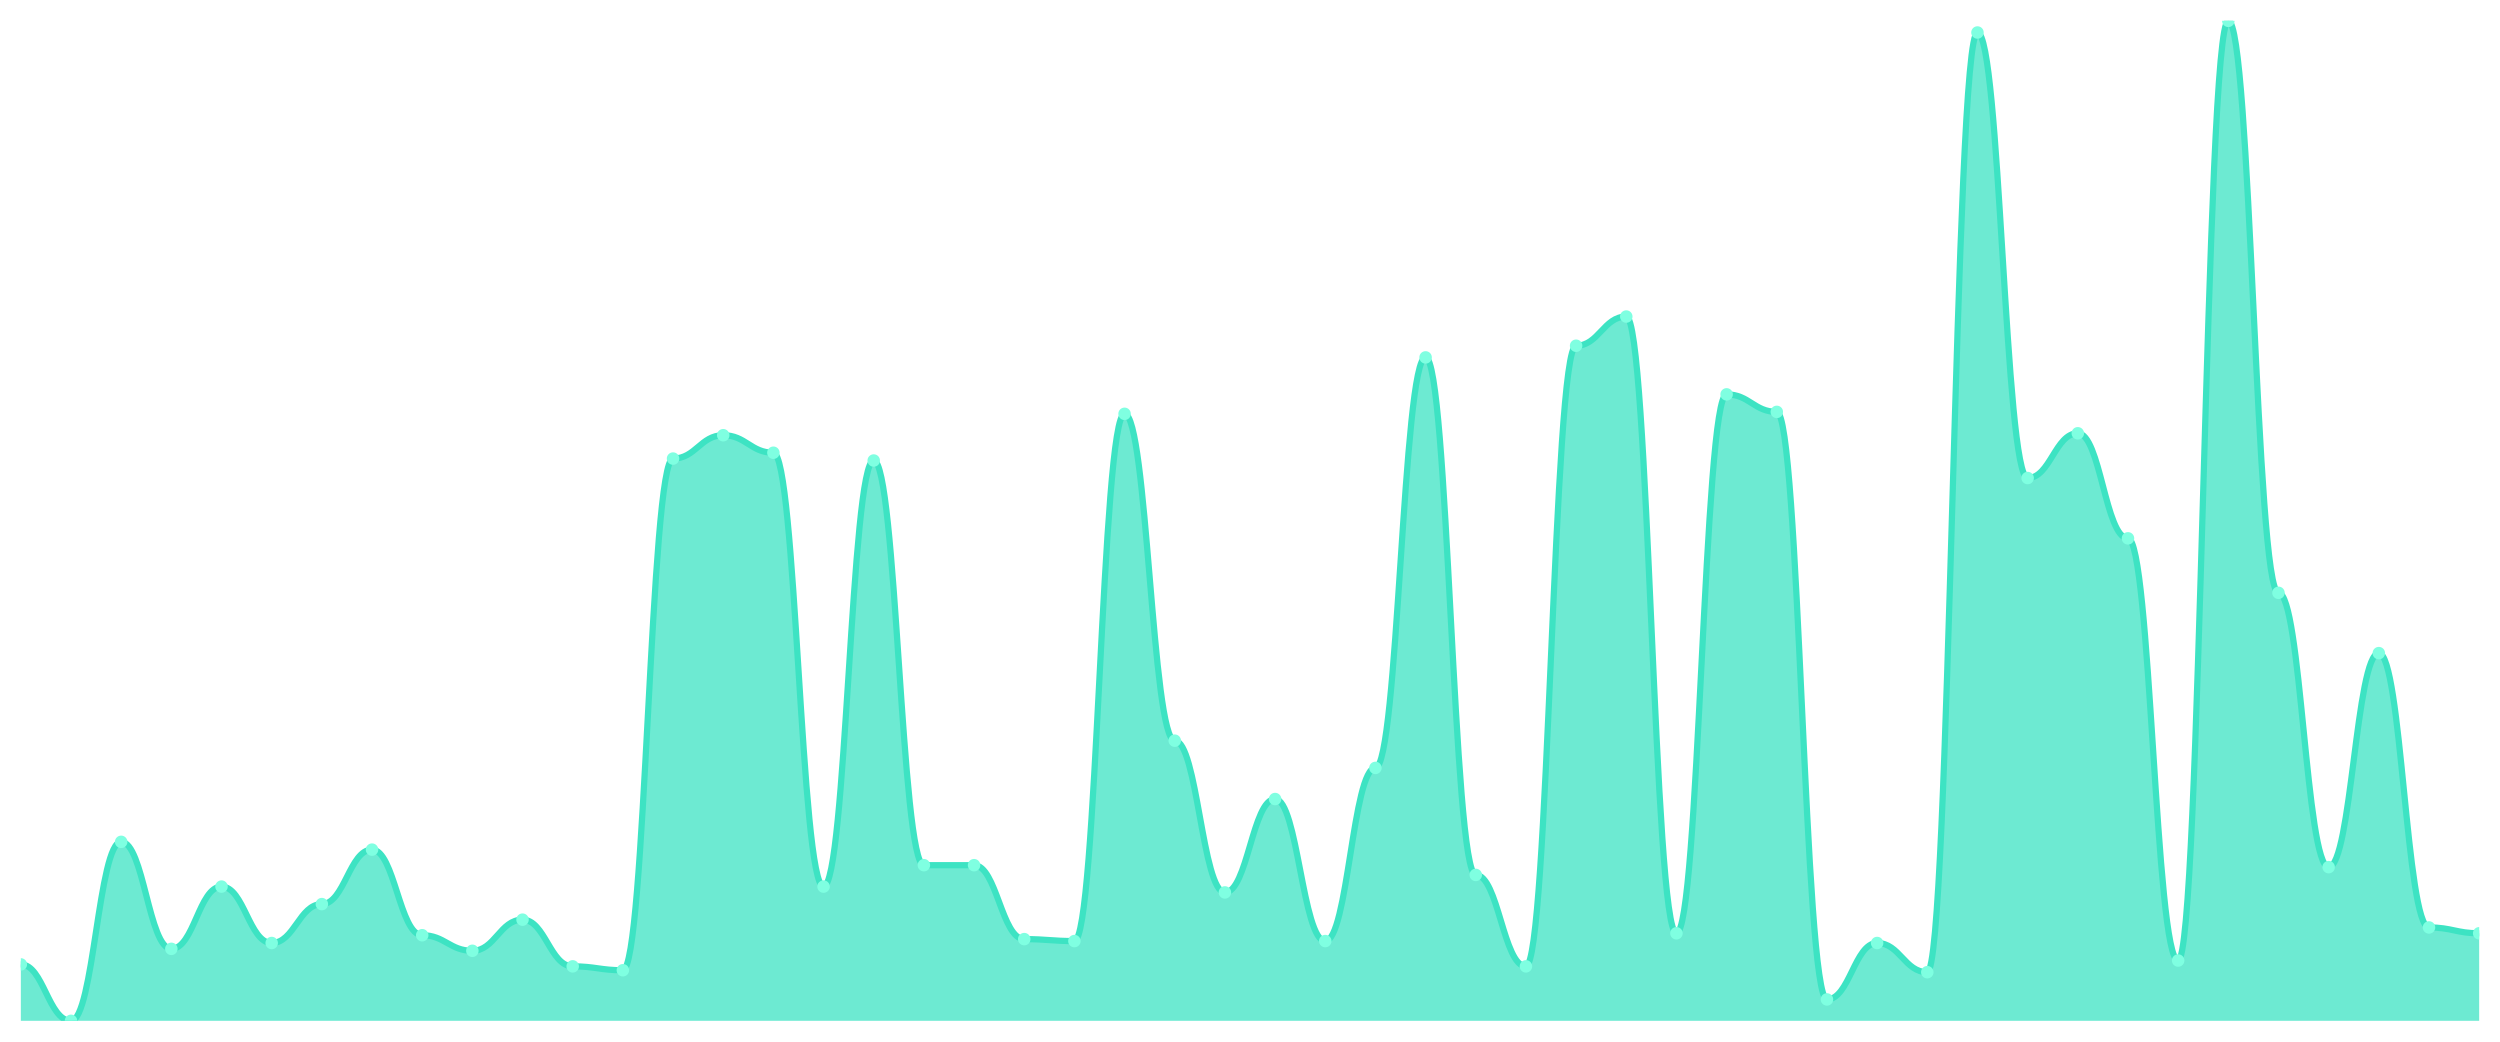
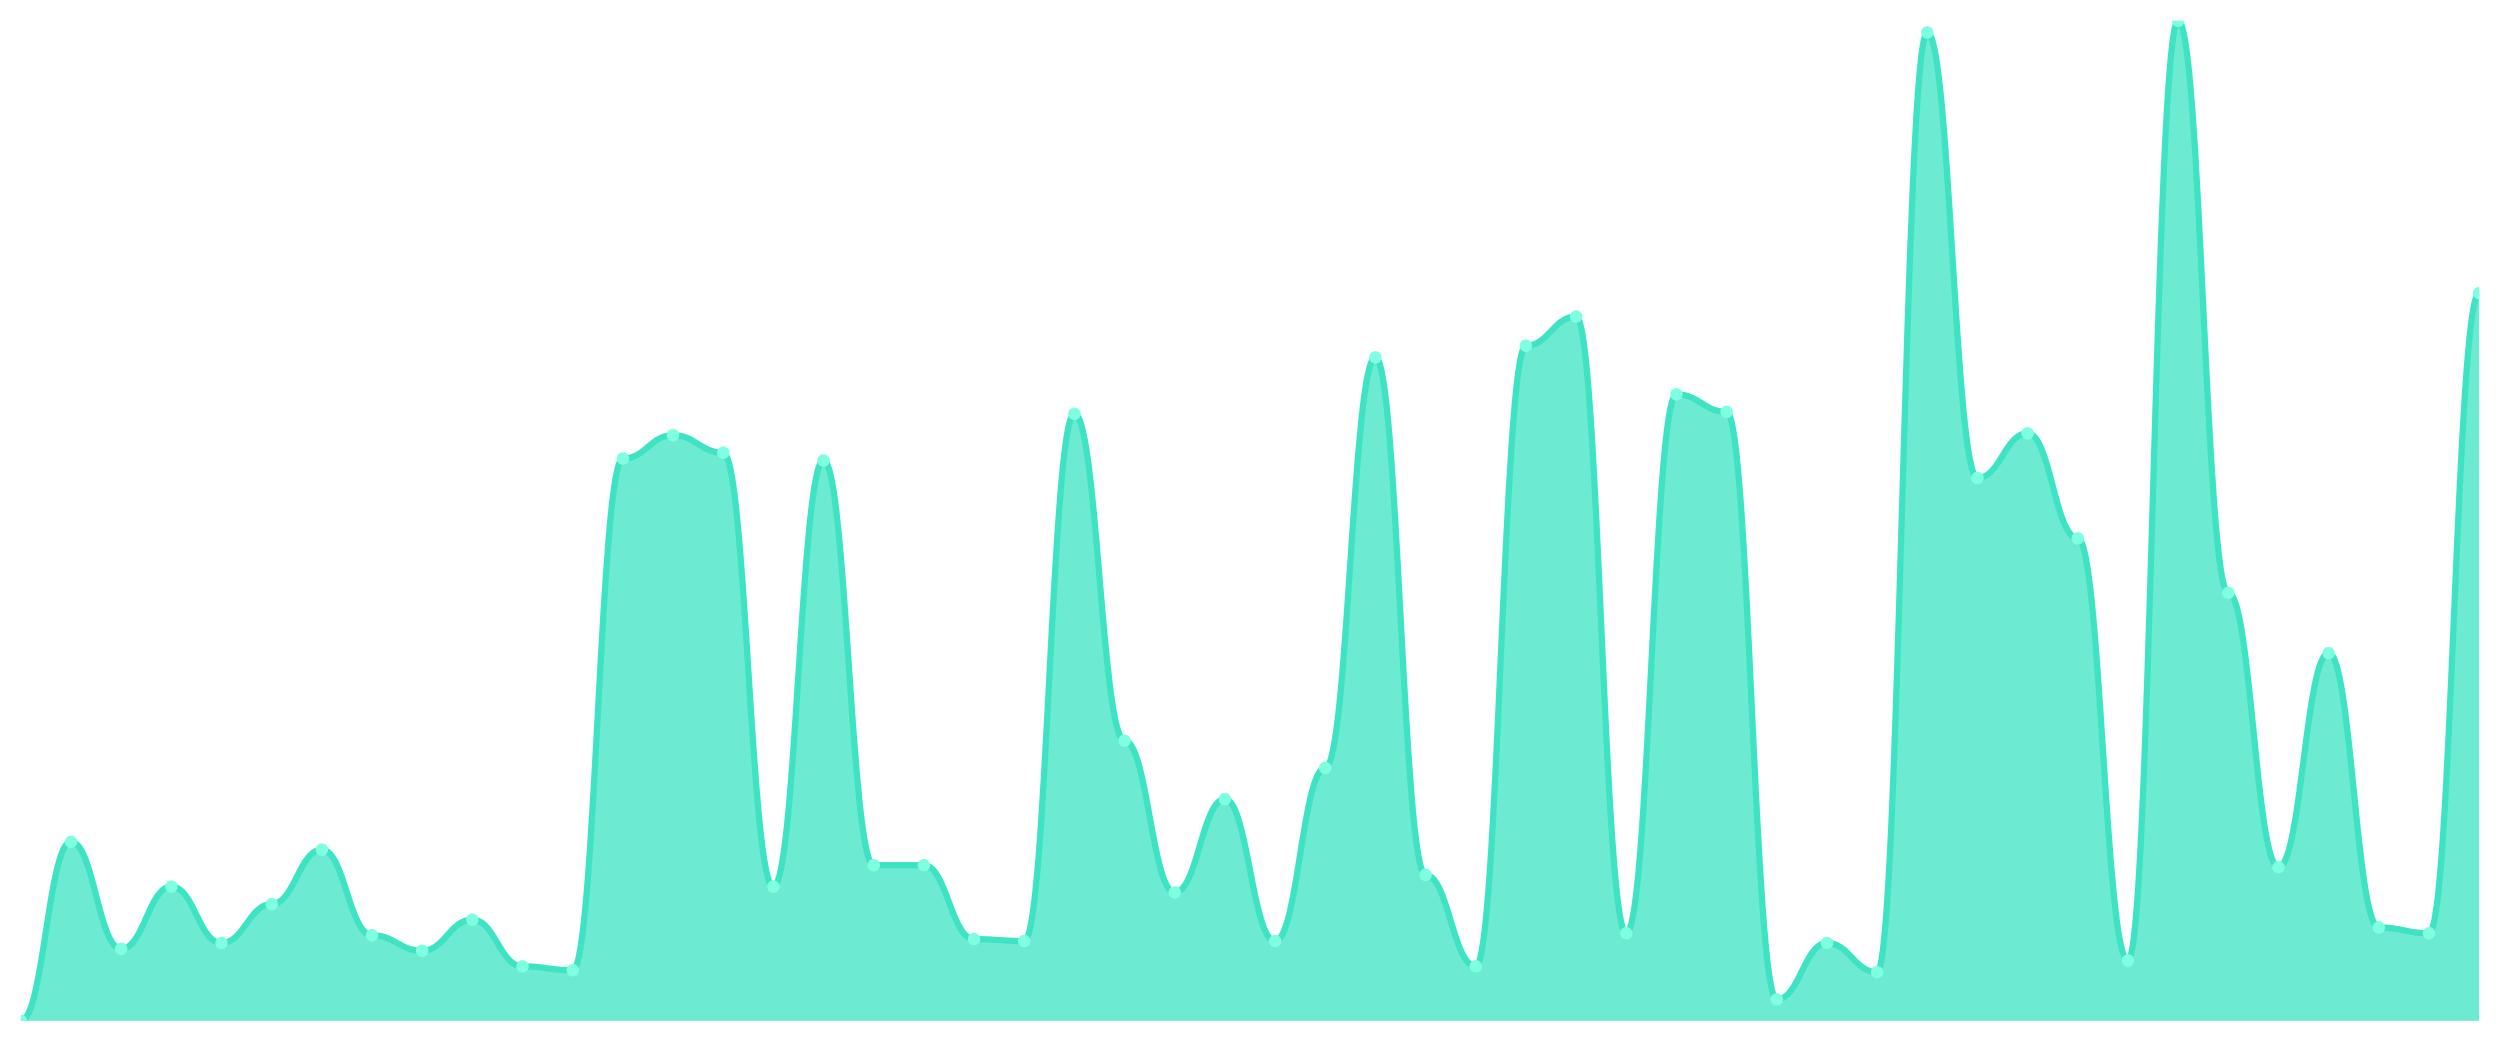
<svg xmlns="http://www.w3.org/2000/svg" viewBox="0 0 1200 500" width="1200" height="500">
  <defs>
    <clipPath id="c">
      <rect x="10" y="10" width="1180" height="480" />
    </clipPath>
  </defs>
  <rect width="1200" height="500" fill="none" />
  <g clip-path="url(#c)">
-     <path d="M 10,490 L 10,462.918 C 20.837,462.918 23.245,490 34.082,490 C 44.918,490 47.327,404.086 58.163,404.086 C 69,404.086 71.408,455.447 82.245,455.447 C 93.082,455.447 95.49,425.564 106.327,425.564 C 117.163,425.564 119.571,452.646 130.408,452.646 C 141.245,452.646 143.653,433.969 154.49,433.969 C 165.327,433.969 167.735,407.821 178.571,407.821 C 189.408,407.821 191.816,448.911 202.653,448.911 C 213.49,448.911 215.898,456.381 226.735,456.381 C 237.571,456.381 239.98,441.44 250.816,441.44 C 261.653,441.44 264.061,463.852 274.898,463.852 C 285.735,463.852 288.143,465.72 298.98,465.72 C 309.816,465.72 312.224,220.117 323.061,220.117 C 333.898,220.117 336.306,208.911 347.143,208.911 C 357.98,208.911 360.388,217.315 371.224,217.315 C 382.061,217.315 384.469,425.564 395.306,425.564 C 406.143,425.564 408.551,221.051 419.388,221.051 C 430.224,221.051 432.633,415.292 443.469,415.292 C 454.306,415.292 456.714,415.292 467.551,415.292 C 478.388,415.292 480.796,450.778 491.633,450.778 C 502.469,450.778 504.878,451.712 515.714,451.712 C 526.551,451.712 528.959,198.638 539.796,198.638 C 550.633,198.638 553.041,355.525 563.878,355.525 C 574.714,355.525 577.122,428.366 587.959,428.366 C 598.796,428.366 601.204,383.541 612.041,383.541 C 622.878,383.541 625.286,451.712 636.122,451.712 C 646.959,451.712 649.367,368.599 660.204,368.599 C 671.041,368.599 673.449,171.556 684.286,171.556 C 695.122,171.556 697.531,419.961 708.367,419.961 C 719.204,419.961 721.612,463.852 732.449,463.852 C 743.286,463.852 745.694,165.953 756.531,165.953 C 767.367,165.953 769.776,151.946 780.612,151.946 C 791.449,151.946 793.857,447.977 804.694,447.977 C 815.531,447.977 817.939,189.3 828.776,189.3 C 839.612,189.3 842.02,197.704 852.857,197.704 C 863.694,197.704 866.102,479.728 876.939,479.728 C 887.776,479.728 890.184,452.646 901.02,452.646 C 911.857,452.646 914.265,466.654 925.102,466.654 C 935.939,466.654 938.347,15.603 949.184,15.603 C 960.02,15.603 962.429,229.455 973.265,229.455 C 984.102,229.455 986.51,207.977 997.347,207.977 C 1008.184,207.977 1010.592,258.405 1021.429,258.405 C 1032.265,258.405 1034.673,461.051 1045.51,461.051 C 1056.347,461.051 1058.755,10 1069.592,10 C 1080.429,10 1082.837,284.553 1093.673,284.553 C 1104.51,284.553 1106.918,416.226 1117.755,416.226 C 1128.592,416.226 1131,313.502 1141.837,313.502 C 1152.673,313.502 1155.082,445.175 1165.918,445.175 C 1176.755,445.175 1179.163,447.977 1190,447.977 L 1190,490 Z" fill="rgba(61,227,195,0.75)" />
-     <path d="M 10,462.918 C 20.837,462.918 23.245,490 34.082,490 C 44.918,490 47.327,404.086 58.163,404.086 C 69,404.086 71.408,455.447 82.245,455.447 C 93.082,455.447 95.49,425.564 106.327,425.564 C 117.163,425.564 119.571,452.646 130.408,452.646 C 141.245,452.646 143.653,433.969 154.49,433.969 C 165.327,433.969 167.735,407.821 178.571,407.821 C 189.408,407.821 191.816,448.911 202.653,448.911 C 213.49,448.911 215.898,456.381 226.735,456.381 C 237.571,456.381 239.98,441.44 250.816,441.44 C 261.653,441.44 264.061,463.852 274.898,463.852 C 285.735,463.852 288.143,465.72 298.98,465.72 C 309.816,465.72 312.224,220.117 323.061,220.117 C 333.898,220.117 336.306,208.911 347.143,208.911 C 357.98,208.911 360.388,217.315 371.224,217.315 C 382.061,217.315 384.469,425.564 395.306,425.564 C 406.143,425.564 408.551,221.051 419.388,221.051 C 430.224,221.051 432.633,415.292 443.469,415.292 C 454.306,415.292 456.714,415.292 467.551,415.292 C 478.388,415.292 480.796,450.778 491.633,450.778 C 502.469,450.778 504.878,451.712 515.714,451.712 C 526.551,451.712 528.959,198.638 539.796,198.638 C 550.633,198.638 553.041,355.525 563.878,355.525 C 574.714,355.525 577.122,428.366 587.959,428.366 C 598.796,428.366 601.204,383.541 612.041,383.541 C 622.878,383.541 625.286,451.712 636.122,451.712 C 646.959,451.712 649.367,368.599 660.204,368.599 C 671.041,368.599 673.449,171.556 684.286,171.556 C 695.122,171.556 697.531,419.961 708.367,419.961 C 719.204,419.961 721.612,463.852 732.449,463.852 C 743.286,463.852 745.694,165.953 756.531,165.953 C 767.367,165.953 769.776,151.946 780.612,151.946 C 791.449,151.946 793.857,447.977 804.694,447.977 C 815.531,447.977 817.939,189.3 828.776,189.3 C 839.612,189.3 842.02,197.704 852.857,197.704 C 863.694,197.704 866.102,479.728 876.939,479.728 C 887.776,479.728 890.184,452.646 901.02,452.646 C 911.857,452.646 914.265,466.654 925.102,466.654 C 935.939,466.654 938.347,15.603 949.184,15.603 C 960.02,15.603 962.429,229.455 973.265,229.455 C 984.102,229.455 986.51,207.977 997.347,207.977 C 1008.184,207.977 1010.592,258.405 1021.429,258.405 C 1032.265,258.405 1034.673,461.051 1045.51,461.051 C 1056.347,461.051 1058.755,10 1069.592,10 C 1080.429,10 1082.837,284.553 1093.673,284.553 C 1104.51,284.553 1106.918,416.226 1117.755,416.226 C 1128.592,416.226 1131,313.502 1141.837,313.502 C 1152.673,313.502 1155.082,445.175 1165.918,445.175 C 1176.755,445.175 1179.163,447.977 1190,447.977" fill="none" stroke="#3de3c3" stroke-width="3" stroke-linecap="round" stroke-linejoin="round" />
-     <circle cx="10" cy="462.918" r="3" fill="#7fffe1" />
-     <circle cx="34.082" cy="490" r="3" fill="#7fffe1" />
-     <circle cx="58.163" cy="404.086" r="3" fill="#7fffe1" />
-     <circle cx="82.245" cy="455.447" r="3" fill="#7fffe1" />
-     <circle cx="106.327" cy="425.564" r="3" fill="#7fffe1" />
-     <circle cx="130.408" cy="452.646" r="3" fill="#7fffe1" />
-     <circle cx="154.49" cy="433.969" r="3" fill="#7fffe1" />
-     <circle cx="178.571" cy="407.821" r="3" fill="#7fffe1" />
-     <circle cx="202.653" cy="448.911" r="3" fill="#7fffe1" />
-     <circle cx="226.735" cy="456.381" r="3" fill="#7fffe1" />
-     <circle cx="250.816" cy="441.44" r="3" fill="#7fffe1" />
-     <circle cx="274.898" cy="463.852" r="3" fill="#7fffe1" />
-     <circle cx="298.98" cy="465.72" r="3" fill="#7fffe1" />
-     <circle cx="323.061" cy="220.117" r="3" fill="#7fffe1" />
-     <circle cx="347.143" cy="208.911" r="3" fill="#7fffe1" />
-     <circle cx="371.224" cy="217.315" r="3" fill="#7fffe1" />
-     <circle cx="395.306" cy="425.564" r="3" fill="#7fffe1" />
-     <circle cx="419.388" cy="221.051" r="3" fill="#7fffe1" />
+     <path d="M 10,490 L 10,490 C 20.837,490 23.245,404.086 34.082,404.086 C 44.918,404.086 47.327,455.447 58.163,455.447 C 69,455.447 71.408,425.564 82.245,425.564 C 93.082,425.564 95.49,452.646 106.327,452.646 C 117.163,452.646 119.571,433.969 130.408,433.969 C 141.245,433.969 143.653,407.821 154.49,407.821 C 165.327,407.821 167.735,448.911 178.571,448.911 C 189.408,448.911 191.816,456.381 202.653,456.381 C 213.49,456.381 215.898,441.44 226.735,441.44 C 237.571,441.44 239.98,463.852 250.816,463.852 C 261.653,463.852 264.061,465.72 274.898,465.72 C 285.735,465.72 288.143,220.117 298.98,220.117 C 309.816,220.117 312.224,208.911 323.061,208.911 C 333.898,208.911 336.306,217.315 347.143,217.315 C 357.98,217.315 360.388,425.564 371.224,425.564 C 382.061,425.564 384.469,221.051 395.306,221.051 C 406.143,221.051 408.551,415.292 419.388,415.292 C 430.224,415.292 432.633,415.292 443.469,415.292 C 454.306,415.292 456.714,450.778 467.551,450.778 C 478.388,450.778 480.796,451.712 491.633,451.712 C 502.469,451.712 504.878,198.638 515.714,198.638 C 526.551,198.638 528.959,355.525 539.796,355.525 C 550.633,355.525 553.041,428.366 563.878,428.366 C 574.714,428.366 577.122,383.541 587.959,383.541 C 598.796,383.541 601.204,451.712 612.041,451.712 C 622.878,451.712 625.286,368.599 636.122,368.599 C 646.959,368.599 649.367,171.556 660.204,171.556 C 671.041,171.556 673.449,419.961 684.286,419.961 C 695.122,419.961 697.531,463.852 708.367,463.852 C 719.204,463.852 721.612,165.953 732.449,165.953 C 743.286,165.953 745.694,151.946 756.531,151.946 C 767.367,151.946 769.776,447.977 780.612,447.977 C 791.449,447.977 793.857,189.3 804.694,189.3 C 815.531,189.3 817.939,197.704 828.776,197.704 C 839.612,197.704 842.02,479.728 852.857,479.728 C 863.694,479.728 866.102,452.646 876.939,452.646 C 887.776,452.646 890.184,466.654 901.02,466.654 C 911.857,466.654 914.265,15.603 925.102,15.603 C 935.939,15.603 938.347,229.455 949.184,229.455 C 960.02,229.455 962.429,207.977 973.265,207.977 C 984.102,207.977 986.51,258.405 997.347,258.405 C 1008.184,258.405 1010.592,461.051 1021.429,461.051 C 1032.265,461.051 1034.673,10 1045.51,10 C 1056.347,10 1058.755,284.553 1069.592,284.553 C 1080.429,284.553 1082.837,416.226 1093.673,416.226 C 1104.51,416.226 1106.918,313.502 1117.755,313.502 C 1128.592,313.502 1131,445.175 1141.837,445.175 C 1152.673,445.175 1155.082,447.977 1165.918,447.977 C 1176.755,447.977 1179.163,140.739 1190,140.739 L 1190,490 Z" fill="rgba(61,227,195,0.75)" />
+     <path d="M 10,490 C 20.837,490 23.245,404.086 34.082,404.086 C 44.918,404.086 47.327,455.447 58.163,455.447 C 69,455.447 71.408,425.564 82.245,425.564 C 93.082,425.564 95.49,452.646 106.327,452.646 C 117.163,452.646 119.571,433.969 130.408,433.969 C 141.245,433.969 143.653,407.821 154.49,407.821 C 165.327,407.821 167.735,448.911 178.571,448.911 C 189.408,448.911 191.816,456.381 202.653,456.381 C 213.49,456.381 215.898,441.44 226.735,441.44 C 237.571,441.44 239.98,463.852 250.816,463.852 C 261.653,463.852 264.061,465.72 274.898,465.72 C 285.735,465.72 288.143,220.117 298.98,220.117 C 309.816,220.117 312.224,208.911 323.061,208.911 C 333.898,208.911 336.306,217.315 347.143,217.315 C 357.98,217.315 360.388,425.564 371.224,425.564 C 382.061,425.564 384.469,221.051 395.306,221.051 C 406.143,221.051 408.551,415.292 419.388,415.292 C 430.224,415.292 432.633,415.292 443.469,415.292 C 454.306,415.292 456.714,450.778 467.551,450.778 C 478.388,450.778 480.796,451.712 491.633,451.712 C 502.469,451.712 504.878,198.638 515.714,198.638 C 526.551,198.638 528.959,355.525 539.796,355.525 C 550.633,355.525 553.041,428.366 563.878,428.366 C 574.714,428.366 577.122,383.541 587.959,383.541 C 598.796,383.541 601.204,451.712 612.041,451.712 C 622.878,451.712 625.286,368.599 636.122,368.599 C 646.959,368.599 649.367,171.556 660.204,171.556 C 671.041,171.556 673.449,419.961 684.286,419.961 C 695.122,419.961 697.531,463.852 708.367,463.852 C 719.204,463.852 721.612,165.953 732.449,165.953 C 743.286,165.953 745.694,151.946 756.531,151.946 C 767.367,151.946 769.776,447.977 780.612,447.977 C 791.449,447.977 793.857,189.3 804.694,189.3 C 815.531,189.3 817.939,197.704 828.776,197.704 C 839.612,197.704 842.02,479.728 852.857,479.728 C 863.694,479.728 866.102,452.646 876.939,452.646 C 887.776,452.646 890.184,466.654 901.02,466.654 C 911.857,466.654 914.265,15.603 925.102,15.603 C 935.939,15.603 938.347,229.455 949.184,229.455 C 960.02,229.455 962.429,207.977 973.265,207.977 C 984.102,207.977 986.51,258.405 997.347,258.405 C 1008.184,258.405 1010.592,461.051 1021.429,461.051 C 1032.265,461.051 1034.673,10 1045.51,10 C 1056.347,10 1058.755,284.553 1069.592,284.553 C 1080.429,284.553 1082.837,416.226 1093.673,416.226 C 1104.51,416.226 1106.918,313.502 1117.755,313.502 C 1128.592,313.502 1131,445.175 1141.837,445.175 C 1152.673,445.175 1155.082,447.977 1165.918,447.977 C 1176.755,447.977 1179.163,140.739 1190,140.739" fill="none" stroke="#3de3c3" stroke-width="3" stroke-linecap="round" stroke-linejoin="round" />
+     <circle cx="10" cy="490" r="3" fill="#7fffe1" />
+     <circle cx="34.082" cy="404.086" r="3" fill="#7fffe1" />
+     <circle cx="58.163" cy="455.447" r="3" fill="#7fffe1" />
+     <circle cx="82.245" cy="425.564" r="3" fill="#7fffe1" />
+     <circle cx="106.327" cy="452.646" r="3" fill="#7fffe1" />
+     <circle cx="130.408" cy="433.969" r="3" fill="#7fffe1" />
+     <circle cx="154.49" cy="407.821" r="3" fill="#7fffe1" />
+     <circle cx="178.571" cy="448.911" r="3" fill="#7fffe1" />
+     <circle cx="202.653" cy="456.381" r="3" fill="#7fffe1" />
+     <circle cx="226.735" cy="441.44" r="3" fill="#7fffe1" />
+     <circle cx="250.816" cy="463.852" r="3" fill="#7fffe1" />
+     <circle cx="274.898" cy="465.72" r="3" fill="#7fffe1" />
+     <circle cx="298.98" cy="220.117" r="3" fill="#7fffe1" />
+     <circle cx="323.061" cy="208.911" r="3" fill="#7fffe1" />
+     <circle cx="347.143" cy="217.315" r="3" fill="#7fffe1" />
+     <circle cx="371.224" cy="425.564" r="3" fill="#7fffe1" />
+     <circle cx="395.306" cy="221.051" r="3" fill="#7fffe1" />
+     <circle cx="419.388" cy="415.292" r="3" fill="#7fffe1" />
    <circle cx="443.469" cy="415.292" r="3" fill="#7fffe1" />
-     <circle cx="467.551" cy="415.292" r="3" fill="#7fffe1" />
-     <circle cx="491.633" cy="450.778" r="3" fill="#7fffe1" />
-     <circle cx="515.714" cy="451.712" r="3" fill="#7fffe1" />
-     <circle cx="539.796" cy="198.638" r="3" fill="#7fffe1" />
-     <circle cx="563.878" cy="355.525" r="3" fill="#7fffe1" />
-     <circle cx="587.959" cy="428.366" r="3" fill="#7fffe1" />
-     <circle cx="612.041" cy="383.541" r="3" fill="#7fffe1" />
-     <circle cx="636.122" cy="451.712" r="3" fill="#7fffe1" />
-     <circle cx="660.204" cy="368.599" r="3" fill="#7fffe1" />
-     <circle cx="684.286" cy="171.556" r="3" fill="#7fffe1" />
-     <circle cx="708.367" cy="419.961" r="3" fill="#7fffe1" />
-     <circle cx="732.449" cy="463.852" r="3" fill="#7fffe1" />
-     <circle cx="756.531" cy="165.953" r="3" fill="#7fffe1" />
-     <circle cx="780.612" cy="151.946" r="3" fill="#7fffe1" />
-     <circle cx="804.694" cy="447.977" r="3" fill="#7fffe1" />
-     <circle cx="828.776" cy="189.3" r="3" fill="#7fffe1" />
-     <circle cx="852.857" cy="197.704" r="3" fill="#7fffe1" />
-     <circle cx="876.939" cy="479.728" r="3" fill="#7fffe1" />
-     <circle cx="901.02" cy="452.646" r="3" fill="#7fffe1" />
-     <circle cx="925.102" cy="466.654" r="3" fill="#7fffe1" />
-     <circle cx="949.184" cy="15.603" r="3" fill="#7fffe1" />
-     <circle cx="973.265" cy="229.455" r="3" fill="#7fffe1" />
-     <circle cx="997.347" cy="207.977" r="3" fill="#7fffe1" />
-     <circle cx="1021.429" cy="258.405" r="3" fill="#7fffe1" />
-     <circle cx="1045.51" cy="461.051" r="3" fill="#7fffe1" />
-     <circle cx="1069.592" cy="10" r="3" fill="#7fffe1" />
-     <circle cx="1093.673" cy="284.553" r="3" fill="#7fffe1" />
-     <circle cx="1117.755" cy="416.226" r="3" fill="#7fffe1" />
-     <circle cx="1141.837" cy="313.502" r="3" fill="#7fffe1" />
-     <circle cx="1165.918" cy="445.175" r="3" fill="#7fffe1" />
-     <circle cx="1190" cy="447.977" r="3" fill="#7fffe1" />
+     <circle cx="467.551" cy="450.778" r="3" fill="#7fffe1" />
+     <circle cx="491.633" cy="451.712" r="3" fill="#7fffe1" />
+     <circle cx="515.714" cy="198.638" r="3" fill="#7fffe1" />
+     <circle cx="539.796" cy="355.525" r="3" fill="#7fffe1" />
+     <circle cx="563.878" cy="428.366" r="3" fill="#7fffe1" />
+     <circle cx="587.959" cy="383.541" r="3" fill="#7fffe1" />
+     <circle cx="612.041" cy="451.712" r="3" fill="#7fffe1" />
+     <circle cx="636.122" cy="368.599" r="3" fill="#7fffe1" />
+     <circle cx="660.204" cy="171.556" r="3" fill="#7fffe1" />
+     <circle cx="684.286" cy="419.961" r="3" fill="#7fffe1" />
+     <circle cx="708.367" cy="463.852" r="3" fill="#7fffe1" />
+     <circle cx="732.449" cy="165.953" r="3" fill="#7fffe1" />
+     <circle cx="756.531" cy="151.946" r="3" fill="#7fffe1" />
+     <circle cx="780.612" cy="447.977" r="3" fill="#7fffe1" />
+     <circle cx="804.694" cy="189.3" r="3" fill="#7fffe1" />
+     <circle cx="828.776" cy="197.704" r="3" fill="#7fffe1" />
+     <circle cx="852.857" cy="479.728" r="3" fill="#7fffe1" />
+     <circle cx="876.939" cy="452.646" r="3" fill="#7fffe1" />
+     <circle cx="901.02" cy="466.654" r="3" fill="#7fffe1" />
+     <circle cx="925.102" cy="15.603" r="3" fill="#7fffe1" />
+     <circle cx="949.184" cy="229.455" r="3" fill="#7fffe1" />
+     <circle cx="973.265" cy="207.977" r="3" fill="#7fffe1" />
+     <circle cx="997.347" cy="258.405" r="3" fill="#7fffe1" />
+     <circle cx="1021.429" cy="461.051" r="3" fill="#7fffe1" />
+     <circle cx="1045.51" cy="10" r="3" fill="#7fffe1" />
+     <circle cx="1069.592" cy="284.553" r="3" fill="#7fffe1" />
+     <circle cx="1093.673" cy="416.226" r="3" fill="#7fffe1" />
+     <circle cx="1117.755" cy="313.502" r="3" fill="#7fffe1" />
+     <circle cx="1141.837" cy="445.175" r="3" fill="#7fffe1" />
+     <circle cx="1165.918" cy="447.977" r="3" fill="#7fffe1" />
+     <circle cx="1190" cy="140.739" r="3" fill="#7fffe1" />
  </g>
</svg>
